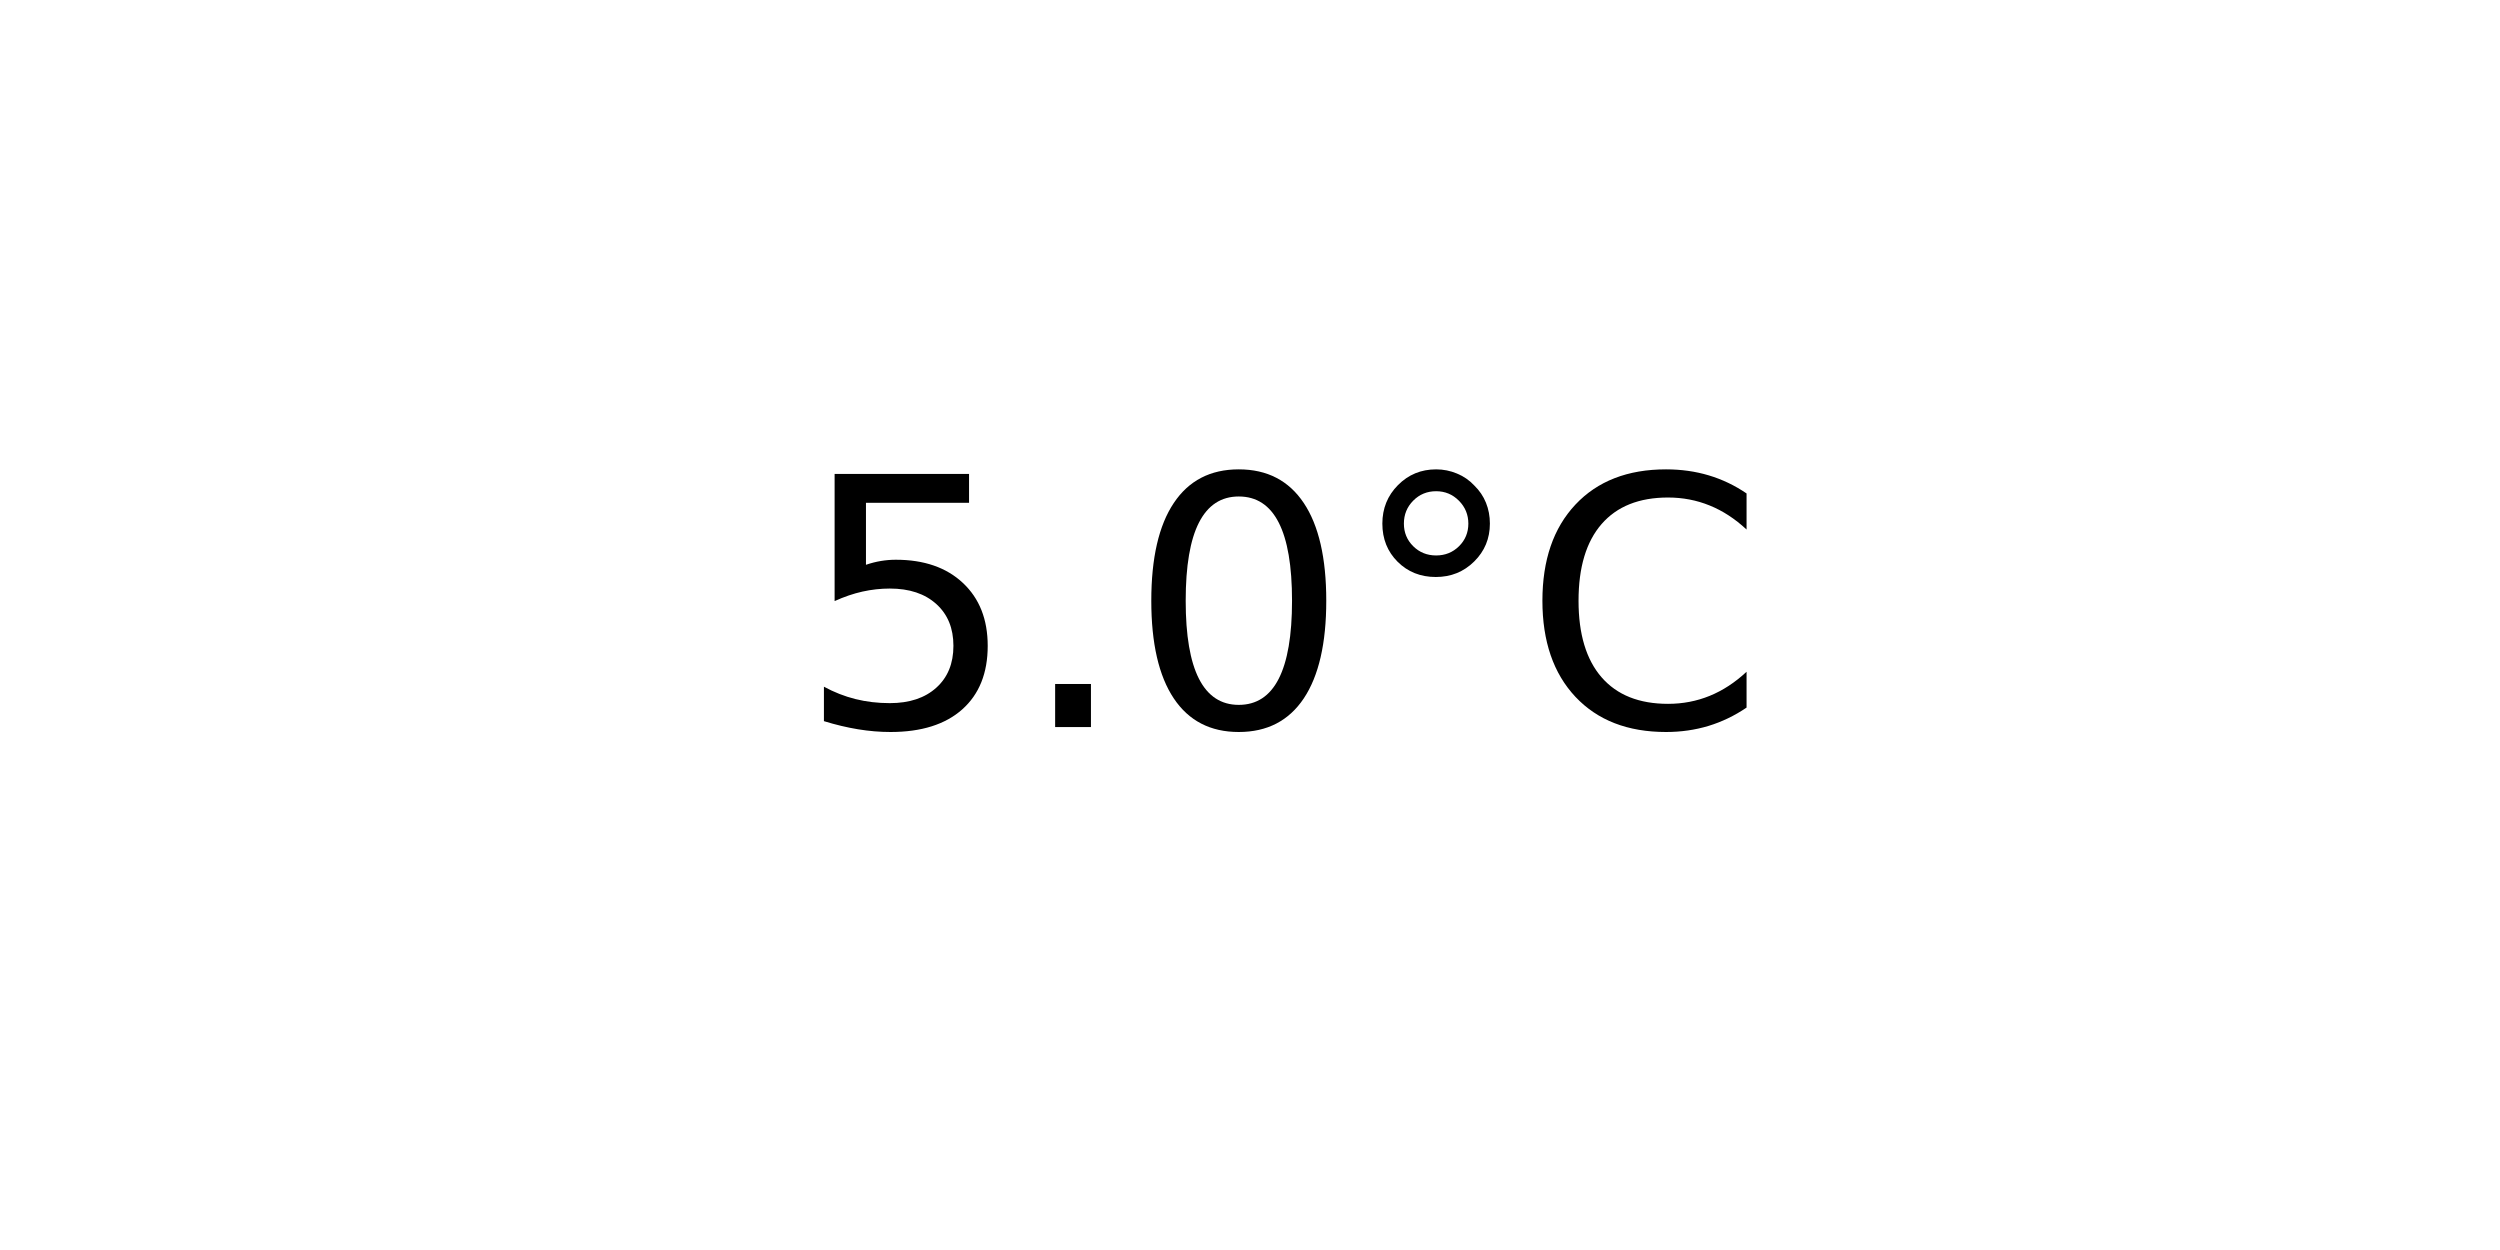
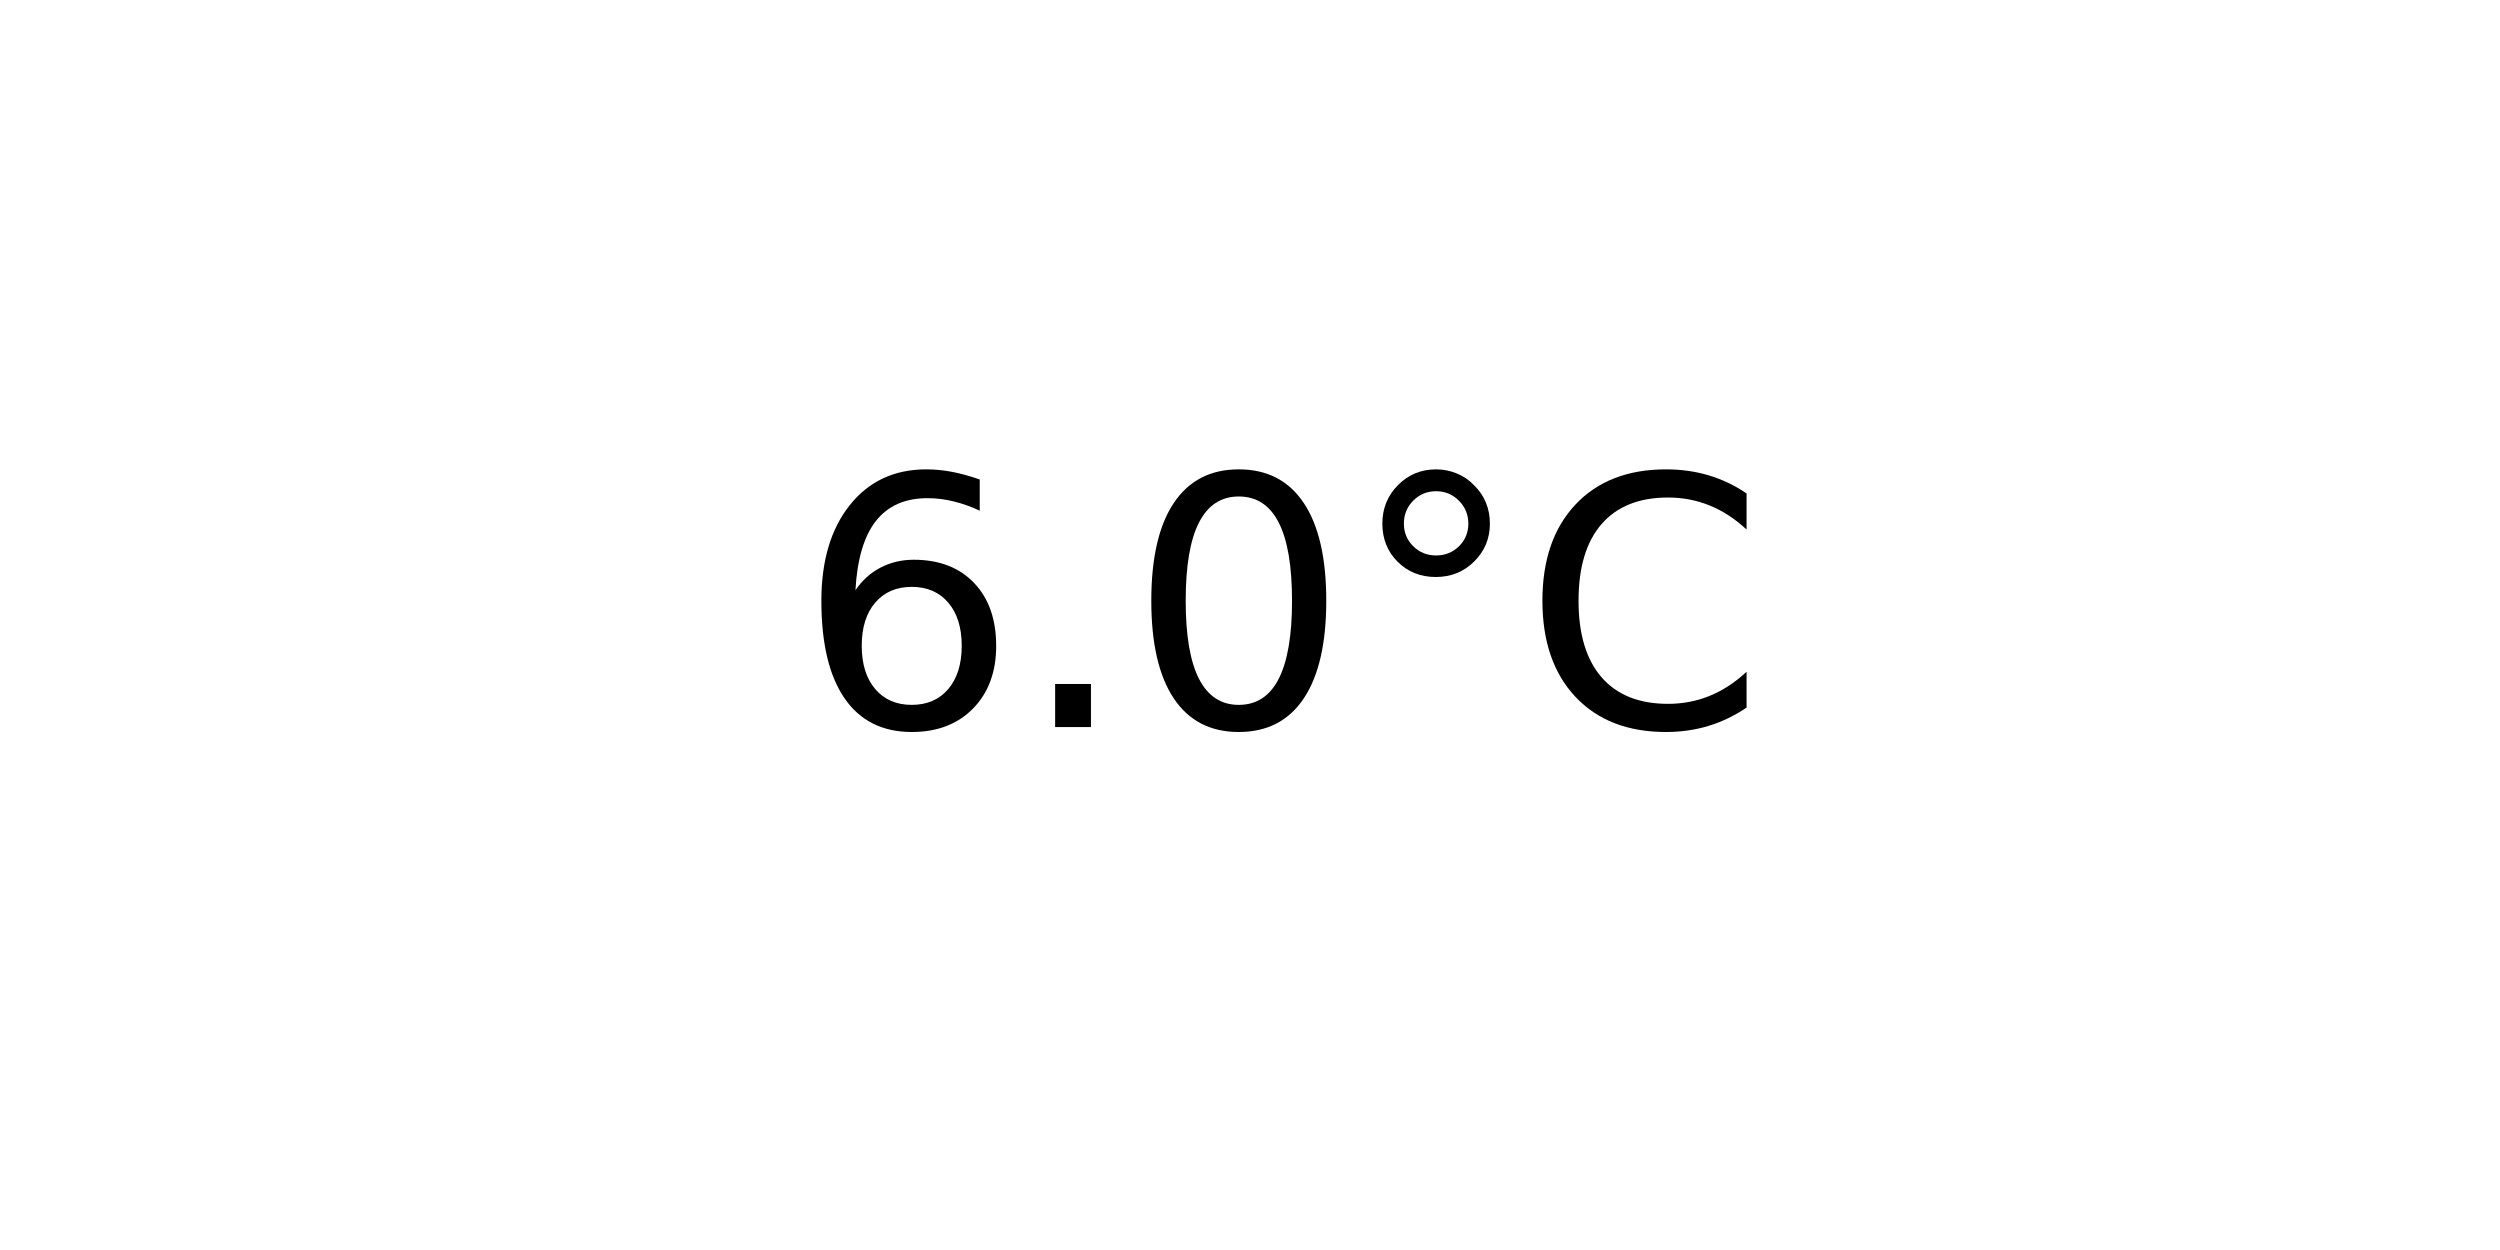
<svg xmlns="http://www.w3.org/2000/svg" xmlns:xlink="http://www.w3.org/1999/xlink" width="72pt" height="36pt" viewBox="0 0 72 36" version="1.1">
  <defs>
    <style type="text/css">*{stroke-linejoin: round; stroke-linecap: butt}</style>
  </defs>
  <g id="figure_1">
    <g id="axes_1">
      <g id="text_1">
        <g transform="translate(22.95703 20.93937) scale(0.1 -0.1)">
          <defs>
-             <path id="DejaVuSans-35" d="M 691 4666  L 3169 4666  L 3169 4134  L 1269 4134  L 1269 2991  Q 1406 3038 1543 3061  Q 1681 3084 1819 3084  Q 2600 3084 3056 2656  Q 3513 2228 3513 1497  Q 3513 744 3044 326  Q 2575 -91 1722 -91  Q 1428 -91 1123 -41  Q 819 9 494 109  L 494 744  Q 775 591 1075 516  Q 1375 441 1709 441  Q 2250 441 2565 725  Q 2881 1009 2881 1497  Q 2881 1984 2565 2268  Q 2250 2553 1709 2553  Q 1456 2553 1204 2497  Q 953 2441 691 2322  L 691 4666  z " transform="scale(0.015625)" />
+             <path id="DejaVuSans-36" d="M 2113 2584  Q 1688 2584 1439 2293  Q 1191 2003 1191 1497  Q 1191 994 1439 701  Q 1688 409 2113 409  Q 2538 409 2786 701  Q 3034 994 3034 1497  Q 3034 2003 2786 2293  Q 2538 2584 2113 2584  z M 3366 4563  L 3366 3988  Q 3128 4100 2886 4159  Q 2644 4219 2406 4219  Q 1781 4219 1451 3797  Q 1122 3375 1075 2522  Q 1259 2794 1537 2939  Q 1816 3084 2150 3084  Q 2853 3084 3261 2657  Q 3669 2231 3669 1497  Q 3669 778 3244 343  Q 2819 -91 2113 -91  Q 1303 -91 875 529  Q 447 1150 447 2328  Q 447 3434 972 4092  Q 1497 4750 2381 4750  Q 2619 4750 2861 4703  Q 3103 4656 3366 4563  z " transform="scale(0.015625)" />
            <path id="DejaVuSans-2e" d="M 684 794  L 1344 794  L 1344 0  L 684 0  L 684 794  z " transform="scale(0.015625)" />
            <path id="DejaVuSans-30" d="M 2034 4250  Q 1547 4250 1301 3770  Q 1056 3291 1056 2328  Q 1056 1369 1301 889  Q 1547 409 2034 409  Q 2525 409 2770 889  Q 3016 1369 3016 2328  Q 3016 3291 2770 3770  Q 2525 4250 2034 4250  z M 2034 4750  Q 2819 4750 3233 4129  Q 3647 3509 3647 2328  Q 3647 1150 3233 529  Q 2819 -91 2034 -91  Q 1250 -91 836 529  Q 422 1150 422 2328  Q 422 3509 836 4129  Q 1250 4750 2034 4750  z " transform="scale(0.015625)" />
            <path id="DejaVuSans-b0" d="M 1600 4347  Q 1350 4347 1178 4173  Q 1006 4000 1006 3750  Q 1006 3503 1178 3333  Q 1350 3163 1600 3163  Q 1850 3163 2022 3333  Q 2194 3503 2194 3750  Q 2194 3997 2020 4172  Q 1847 4347 1600 4347  z M 1600 4750  Q 1800 4750 1984 4673  Q 2169 4597 2303 4453  Q 2447 4313 2519 4134  Q 2591 3956 2591 3750  Q 2591 3338 2302 3052  Q 2013 2766 1594 2766  Q 1172 2766 890 3047  Q 609 3328 609 3750  Q 609 4169 896 4459  Q 1184 4750 1600 4750  z " transform="scale(0.015625)" />
            <path id="DejaVuSans-43" d="M 4122 4306  L 4122 3641  Q 3803 3938 3442 4084  Q 3081 4231 2675 4231  Q 1875 4231 1450 3742  Q 1025 3253 1025 2328  Q 1025 1406 1450 917  Q 1875 428 2675 428  Q 3081 428 3442 575  Q 3803 722 4122 1019  L 4122 359  Q 3791 134 3420 21  Q 3050 -91 2638 -91  Q 1578 -91 968 557  Q 359 1206 359 2328  Q 359 3453 968 4101  Q 1578 4750 2638 4750  Q 3056 4750 3426 4639  Q 3797 4528 4122 4306  z " transform="scale(0.015625)" />
          </defs>
-           <use xlink:href="#DejaVuSans-35" />
+           <use xlink:href="#DejaVuSans-36" />
          <use xlink:href="#DejaVuSans-2e" x="63.623" />
          <use xlink:href="#DejaVuSans-30" x="95.41" />
          <use xlink:href="#DejaVuSans-b0" x="159.033" />
          <use xlink:href="#DejaVuSans-43" x="209.033" />
        </g>
      </g>
    </g>
  </g>
</svg>
